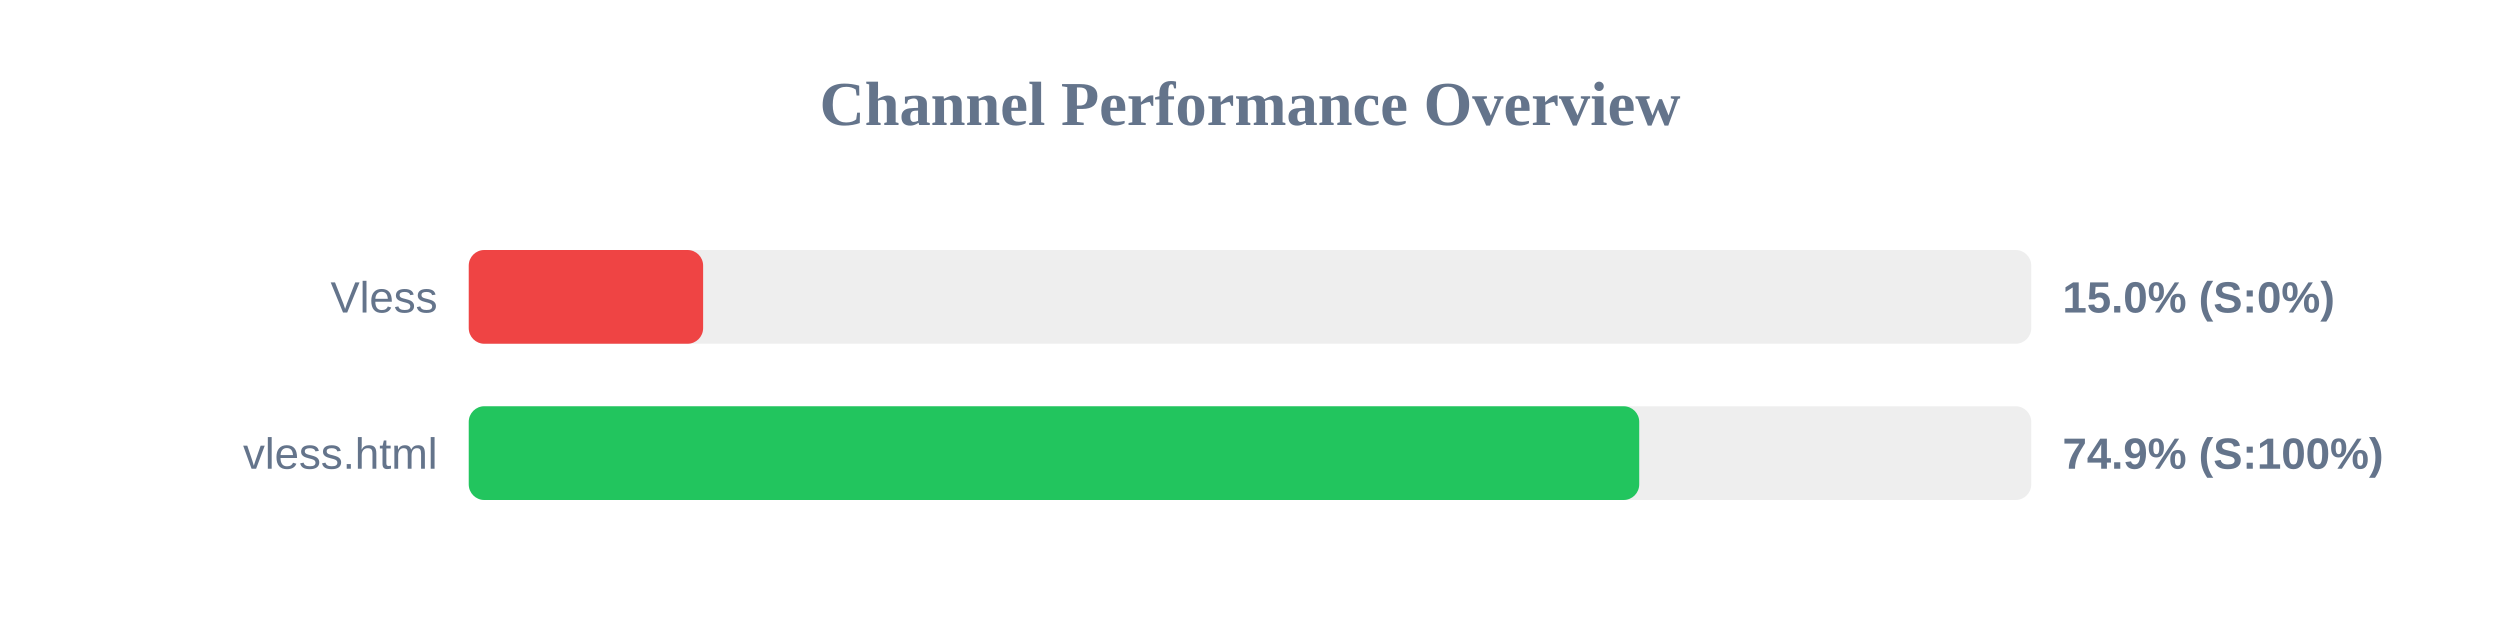
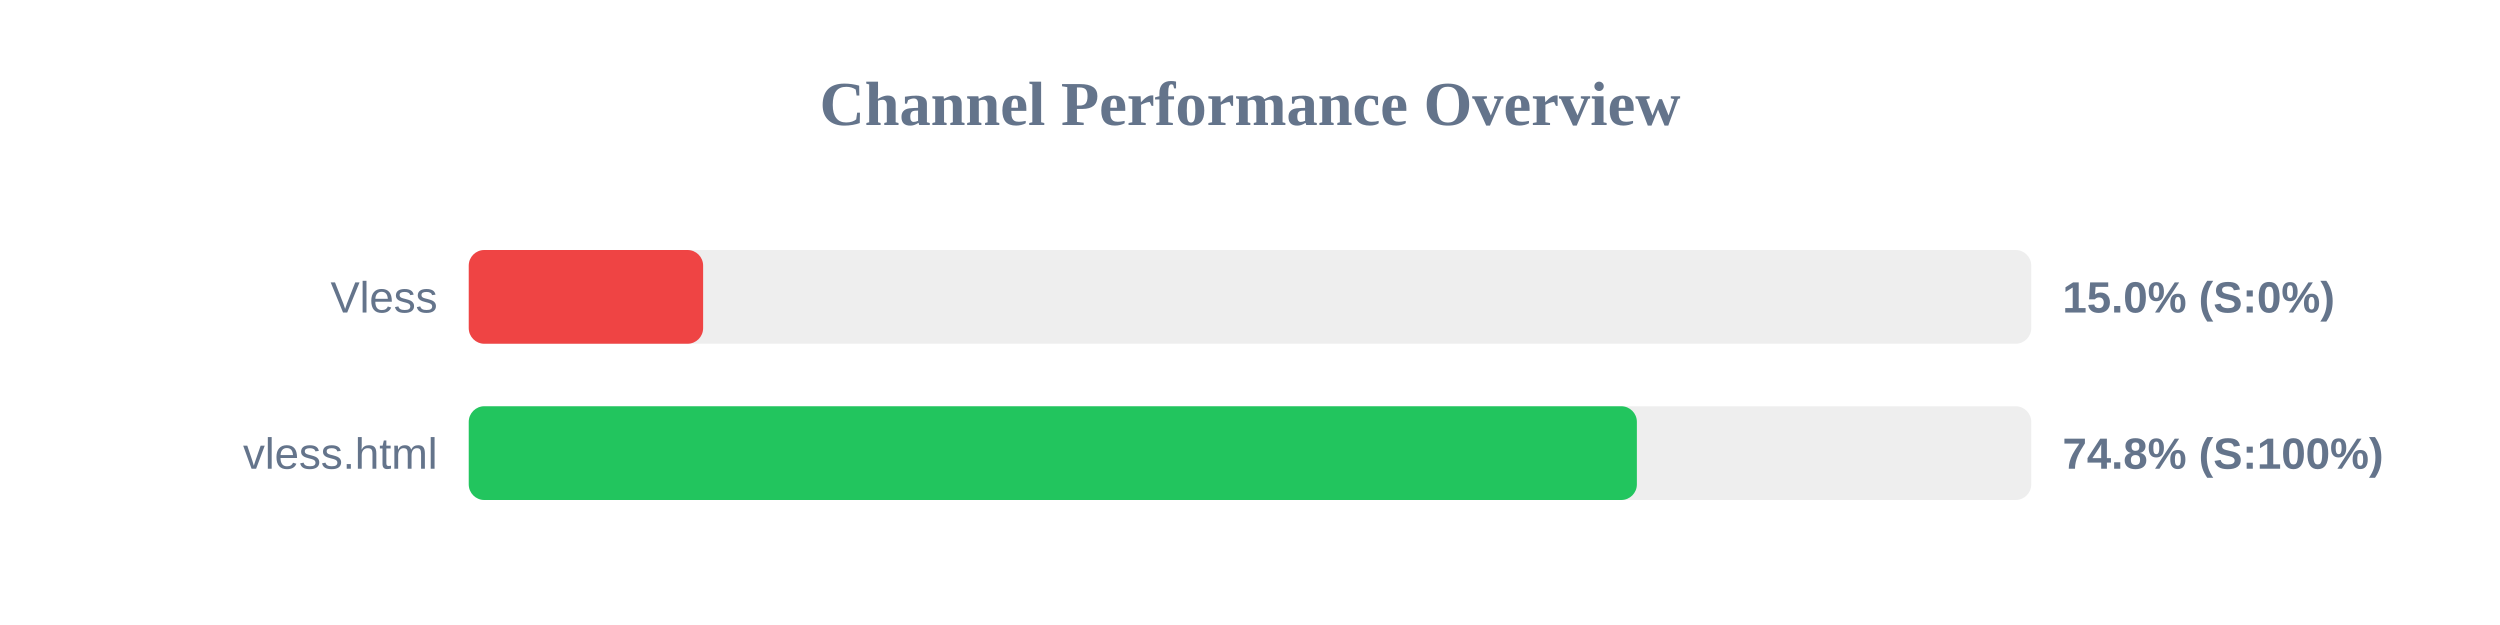
<svg xmlns="http://www.w3.org/2000/svg" width="800" height="200" version="1.1">
  <style>
        .row { font: 14px Arial; fill: #64748b; }
        .score { font: bold 14px Arial; fill: #64748b; }
    </style>
  <text x="400" y="40" text-anchor="middle" font-size="20px" font-weight="bold" fill="#64748b">Channel Performance Overview</text>
  <rect x="150" y="80" width="500" height="30" fill="#eee" rx="5" />
  <rect x="150" y="80" width="75.0" height="30" fill="#ef4444" rx="5" />
  <text x="140" y="100" text-anchor="end" class="row">Vless</text>
  <text x="660" y="100" text-anchor="start" class="score">15.0% (S:0%)</text>
  <rect x="150" y="130" width="500" height="30" fill="#eee" rx="5" />
-   <rect x="150" y="130" width="374.55" height="30" fill="#22c55e" rx="5" />
+   <rect x="150" y="130" width="373.8" height="30" fill="#22c55e" rx="5" />
  <text x="140" y="150" text-anchor="end" class="row">vless.html</text>
-   <text x="660" y="150" text-anchor="start" class="score">74.9% (S:100%)</text>
+   <text x="660" y="150" text-anchor="start" class="score">74.8% (S:100%)</text>
</svg>
